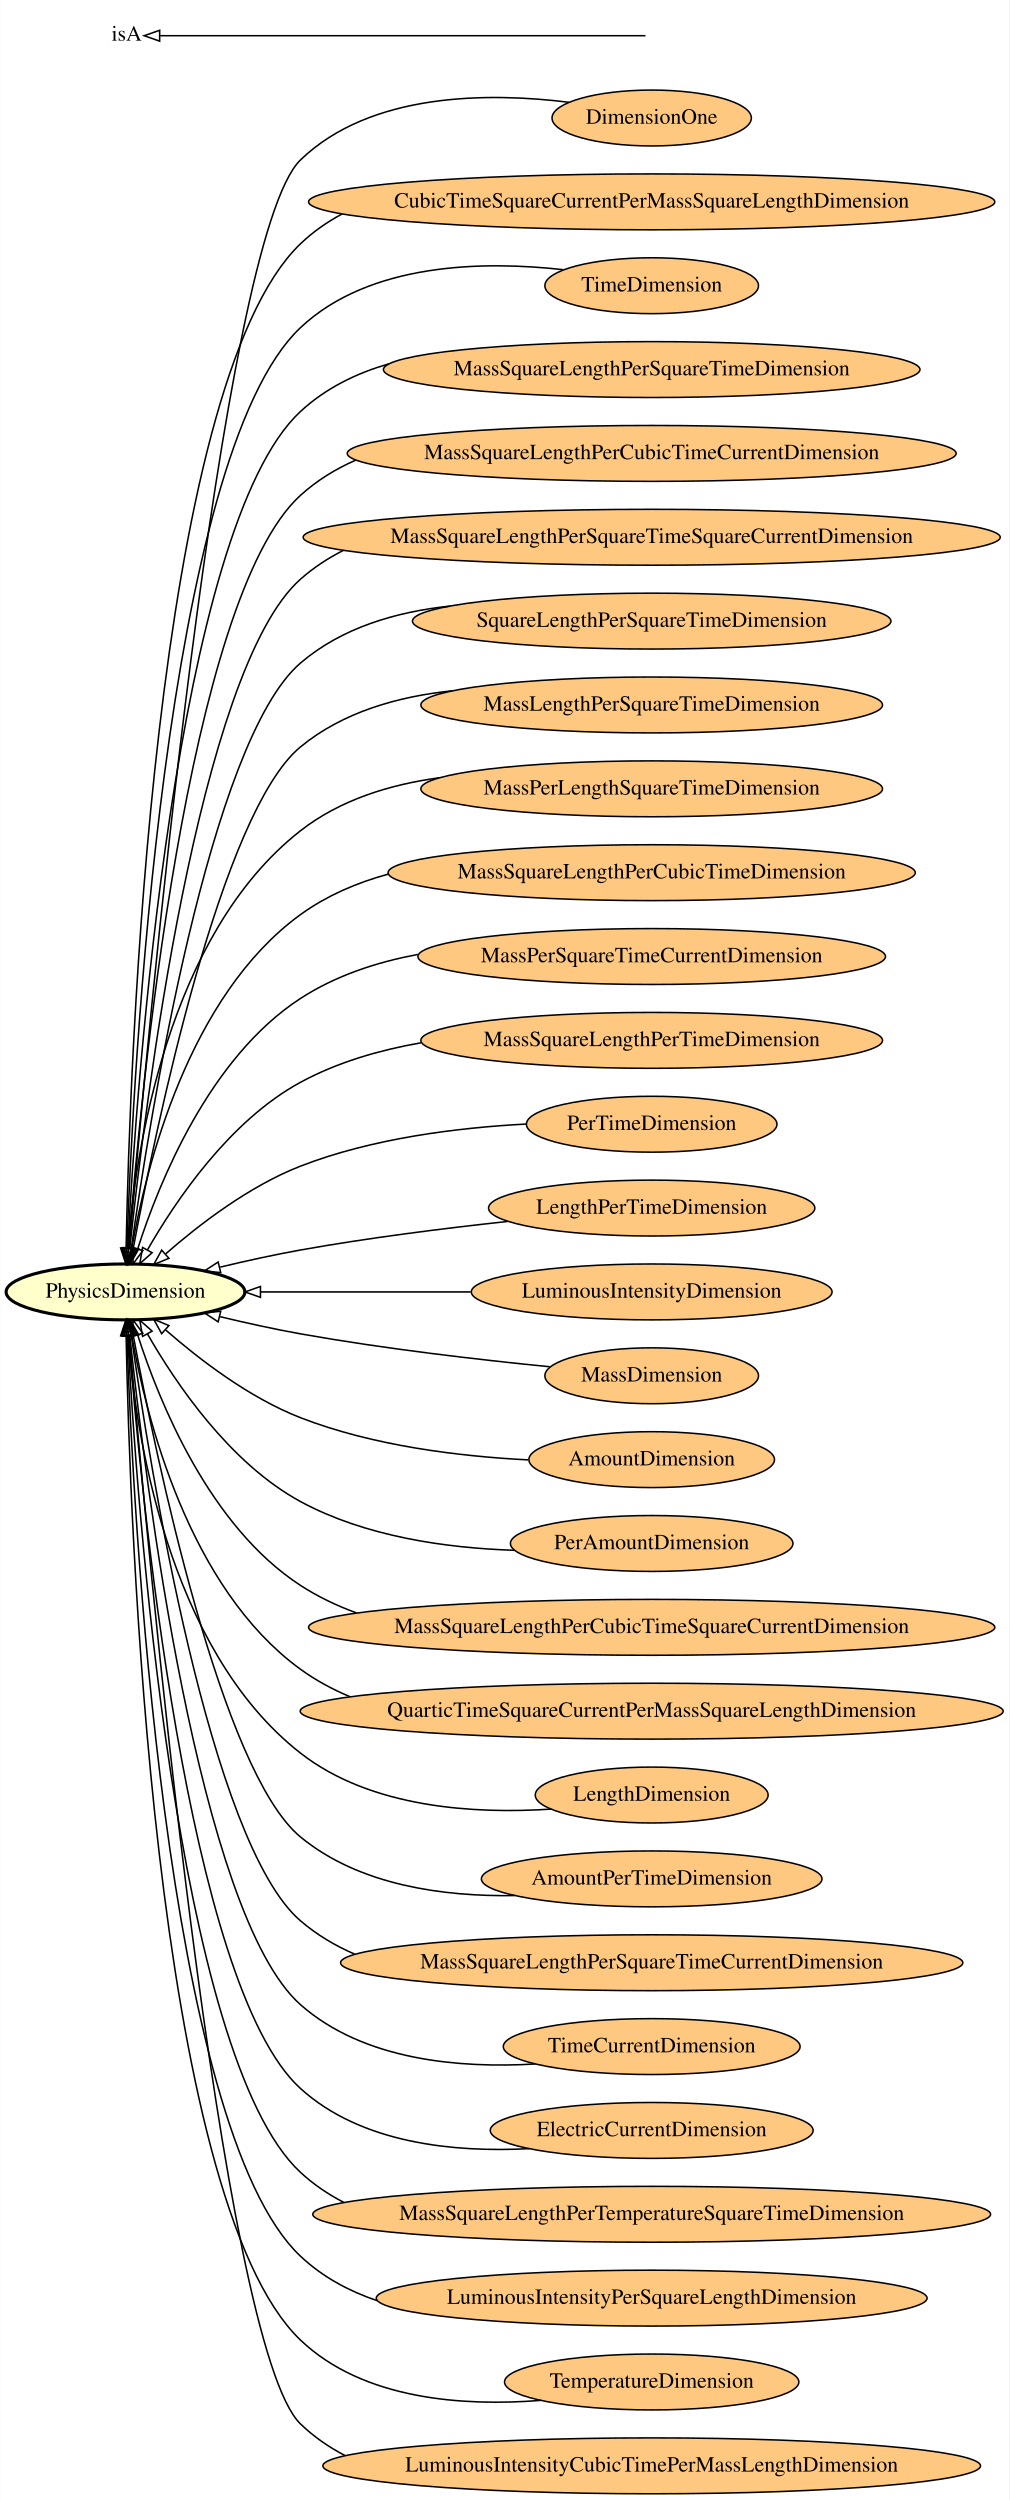
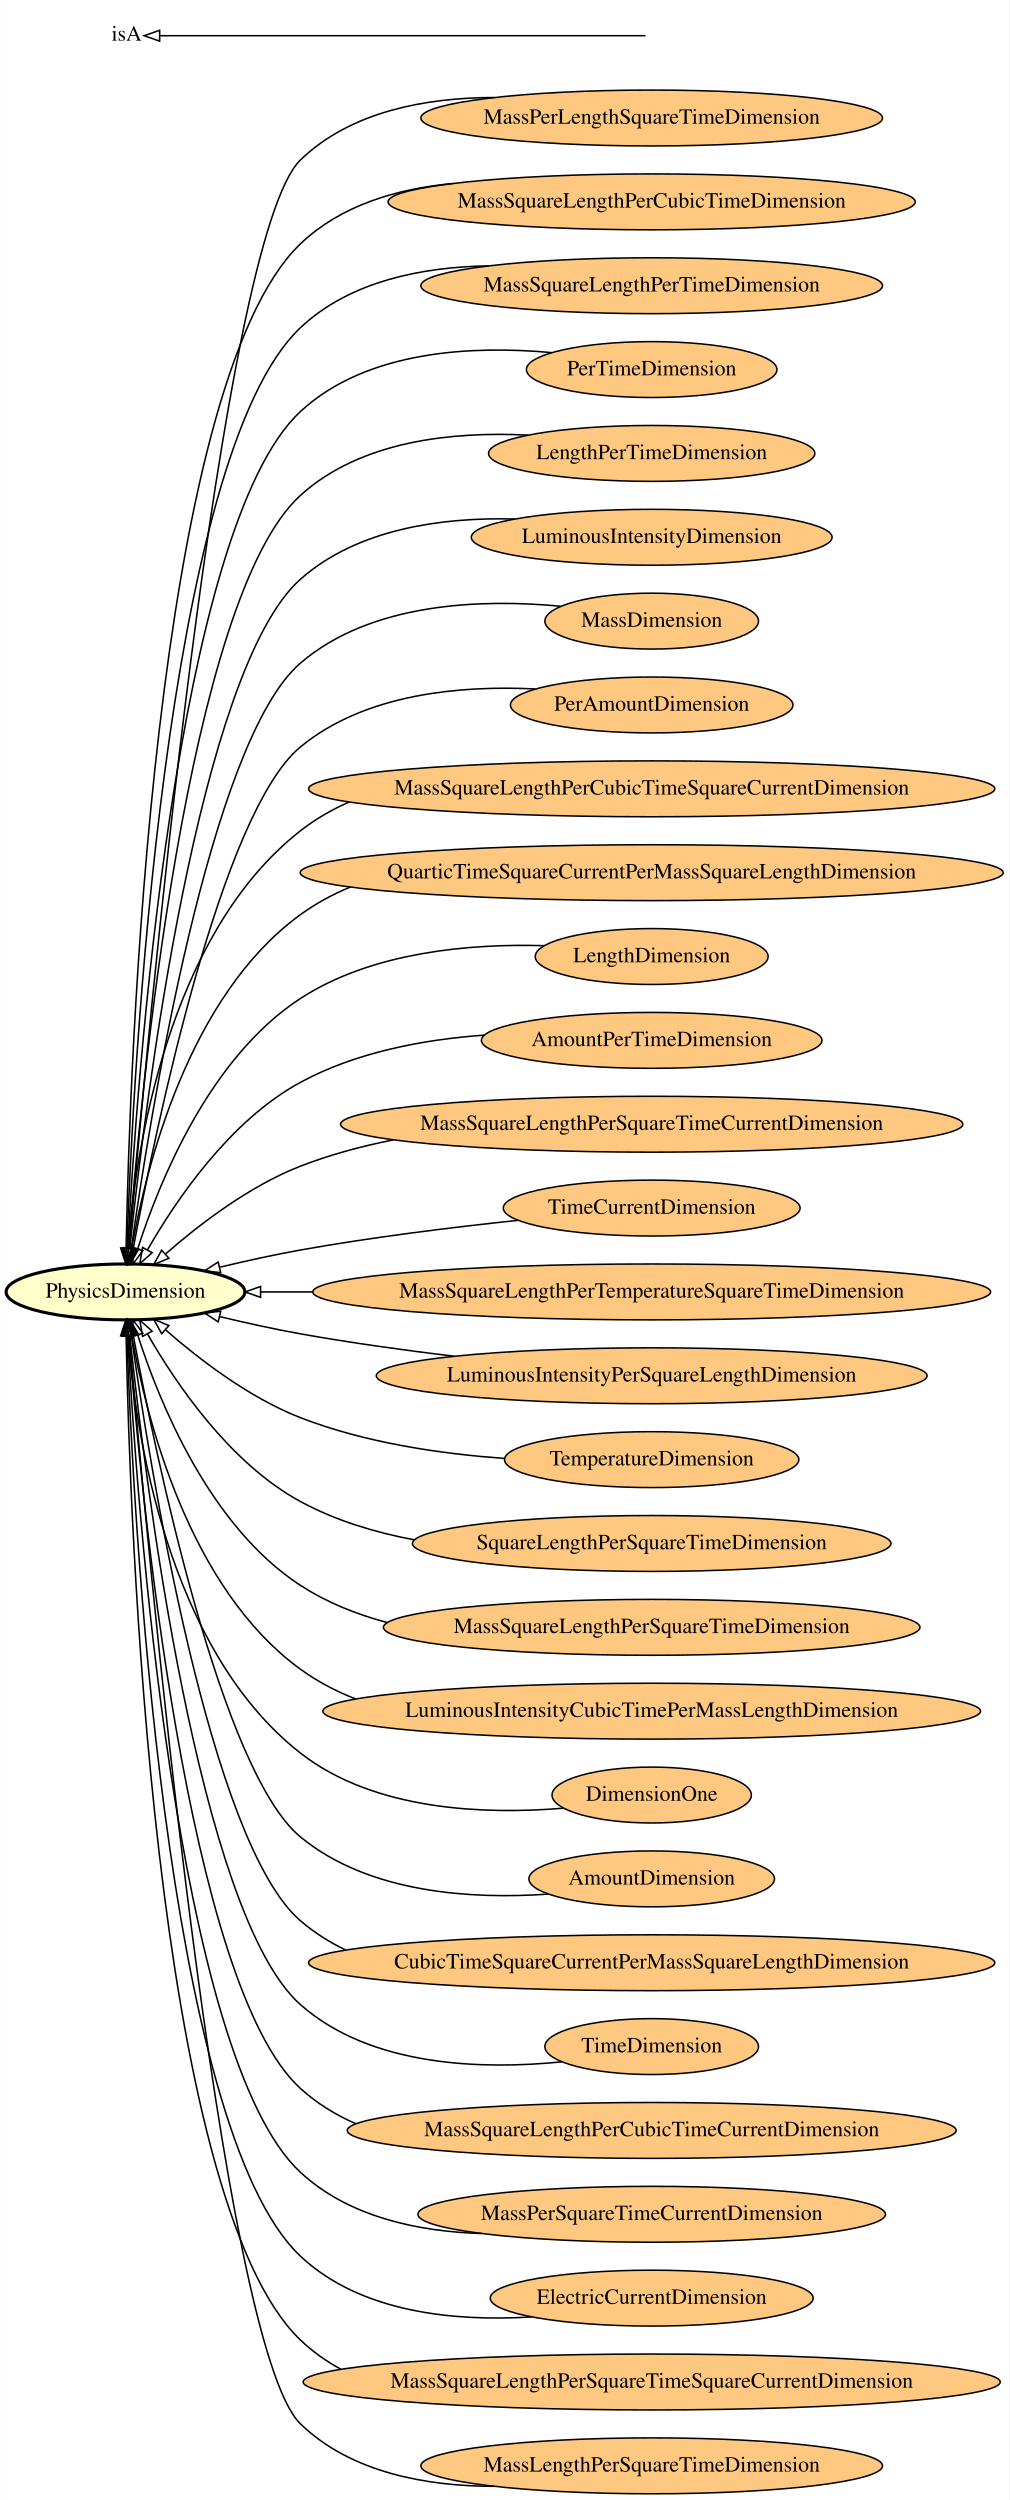
<svg xmlns="http://www.w3.org/2000/svg" xmlns:xlink="http://www.w3.org/1999/xlink" width="650pt" height="1610pt" viewBox="0.00 0.00 649.75 1610.00">
  <g id="graph0" class="graph" transform="scale(1 1) rotate(0) translate(4 1606)">
    <polygon fill="#ffffff" stroke="transparent" points="-4,4 -4,-1606 645.746,-1606 645.746,4 -4,4" />
    <g id="node1" class="node">
      <g id="a_node1">
-         <a xlink:href="http://emmo.info/emmo/middle/isq#EMMO_3227b821_26a5_4c7c_9c01_5c24483e0bd0" xlink:title="DimensionOne">
-           <ellipse fill="#ffc880" stroke="#000000" cx="415.566" cy="-1530" rx="64.189" ry="18" />
-           <text text-anchor="middle" x="415.566" y="-1526.3" font-family="Times,serif" font-size="14.00" fill="#000000">DimensionOne</text>
-         </a>
-       </g>
-     </g>
-     <g id="node30" class="node">
-       <g id="a_node30">
+         <a xlink:href="http://emmo.info/emmo/middle/isq#EMMO_53bd0c90_41c3_46e2_8779_cd2a80f7e18b" xlink:title="MassPerLengthSquareTimeDimension">
+           <ellipse fill="#ffc880" stroke="#000000" cx="415.566" cy="-1530" rx="148.674" ry="18" />
+           <text text-anchor="middle" x="415.566" y="-1526.3" font-family="Times,serif" font-size="14.00" fill="#000000">MassPerLengthSquareTimeDimension</text>
+         </a>
+       </g>
+     </g>
+     <g id="node21" class="node">
+       <g id="a_node21">
        <a xlink:href="http://emmo.info/emmo/middle/metrology#EMMO_9895a1b4_f0a5_4167_ac5e_97db40b8bfcc" xlink:title="PhysicsDimension">
          <ellipse fill="#ffffcc" stroke="#000000" stroke-width="2" cx="76.693" cy="-774" rx="76.887" ry="18" />
          <text text-anchor="middle" x="76.693" y="-770.3" font-family="Times,serif" font-size="14.00" fill="#000000">PhysicsDimension</text>
        </a>
      </g>
    </g>
-     <g id="edge12" class="edge">
-       <path fill="none" stroke="#000000" d="M362.235,-1540.125C310.908,-1546.522 234.61,-1546.687 189.386,-1503 137.701,-1453.071 90.016,-930.271 79.05,-802.2" />
+     <g id="edge26" class="edge">
+       <path fill="none" stroke="#000000" d="M314.213,-1543.206C270.422,-1543.141 221.882,-1534.391 189.386,-1503 137.701,-1453.071 90.016,-930.271 79.05,-802.2" />
      <polygon fill="none" stroke="#000000" points="82.52,-801.697 78.186,-792.029 75.545,-802.289 82.52,-801.697" />
    </g>
    <g id="node2" class="node">
      <g id="a_node2">
-         <a xlink:href="http://emmo.info/emmo/middle/isq#EMMO_321af35f_f0cc_4a5c_b4fe_8c2c0303fb0c" xlink:title="CubicTimeSquareCurrentPerMassSquareLengthDimension">
-           <ellipse fill="#ffc880" stroke="#000000" cx="415.566" cy="-1476" rx="220.961" ry="18" />
-           <text text-anchor="middle" x="415.566" y="-1472.3" font-family="Times,serif" font-size="14.00" fill="#000000">CubicTimeSquareCurrentPerMassSquareLengthDimension</text>
-         </a>
-       </g>
-     </g>
-     <g id="edge21" class="edge">
-       <path fill="none" stroke="#000000" d="M216.231,-1468.229C206.52,-1463.053 197.468,-1456.713 189.386,-1449 94.157,-1358.11 79.352,-918.785 77.092,-802.363" />
+         <a xlink:href="http://emmo.info/emmo/middle/isq#EMMO_c8d084ad_f88e_4596_8e4d_982c6655ce6f" xlink:title="MassSquareLengthPerCubicTimeDimension">
+           <ellipse fill="#ffc880" stroke="#000000" cx="415.566" cy="-1476" rx="169.77" ry="18" />
+           <text text-anchor="middle" x="415.566" y="-1472.3" font-family="Times,serif" font-size="14.00" fill="#000000">MassSquareLengthPerCubicTimeDimension</text>
+         </a>
+       </g>
+     </g>
+     <g id="edge10" class="edge">
+       <path fill="none" stroke="#000000" d="M287.251,-1487.775C251.524,-1484.441 215.419,-1473.847 189.386,-1449 94.157,-1358.11 79.352,-918.785 77.092,-802.363" />
      <polygon fill="none" stroke="#000000" points="80.588,-802.063 76.911,-792.127 73.589,-802.188 80.588,-802.063" />
    </g>
    <g id="node3" class="node">
      <g id="a_node3">
-         <a xlink:href="http://emmo.info/emmo/middle/isq#EMMO_02e894c3_b793_4197_b120_3442e08f58d1" xlink:title="TimeDimension">
-           <ellipse fill="#ffc880" stroke="#000000" cx="415.566" cy="-1422" rx="68.788" ry="18" />
-           <text text-anchor="middle" x="415.566" y="-1418.3" font-family="Times,serif" font-size="14.00" fill="#000000">TimeDimension</text>
-         </a>
-       </g>
-     </g>
-     <g id="edge17" class="edge">
-       <path fill="none" stroke="#000000" d="M358.573,-1432.324C307.525,-1438.045 234.025,-1437.008 189.386,-1395 101.544,-1312.334 81.442,-912.532 77.536,-802.234" />
+         <a xlink:href="http://emmo.info/emmo/middle/isq#EMMO_501f9b3a_c469_48f7_9281_2e6a8d805d7a" xlink:title="MassSquareLengthPerTimeDimension">
+           <ellipse fill="#ffc880" stroke="#000000" cx="415.566" cy="-1422" rx="148.674" ry="18" />
+           <text text-anchor="middle" x="415.566" y="-1418.3" font-family="Times,serif" font-size="14.00" fill="#000000">MassSquareLengthPerTimeDimension</text>
+         </a>
+       </g>
+     </g>
+     <g id="edge18" class="edge">
+       <path fill="none" stroke="#000000" d="M310.557,-1434.775C267.911,-1434.114 221.281,-1425.015 189.386,-1395 101.544,-1312.334 81.442,-912.532 77.536,-802.234" />
      <polygon fill="none" stroke="#000000" points="81.032,-802.077 77.197,-792.2 74.037,-802.312 81.032,-802.077" />
    </g>
    <g id="node4" class="node">
      <g id="a_node4">
-         <a xlink:href="http://emmo.info/emmo/middle/isq#EMMO_f6070071_d054_4b17_9d2d_f446f7147d0f" xlink:title="MassSquareLengthPerSquareTimeDimension">
-           <ellipse fill="#ffc880" stroke="#000000" cx="415.566" cy="-1368" rx="172.769" ry="18" />
-           <text text-anchor="middle" x="415.566" y="-1364.3" font-family="Times,serif" font-size="14.00" fill="#000000">MassSquareLengthPerSquareTimeDimension</text>
-         </a>
-       </g>
-     </g>
-     <g id="edge19" class="edge">
-       <path fill="none" stroke="#000000" d="M246.312,-1371.69C225.249,-1365.62 205.495,-1355.908 189.386,-1341 108.907,-1266.52 83.711,-906.072 78.058,-802.117" />
+         <a xlink:href="http://emmo.info/emmo/middle/isq#EMMO_515b5579_d526_4842_9e6f_ecc34db6f368" xlink:title="PerTimeDimension">
+           <ellipse fill="#ffc880" stroke="#000000" cx="415.566" cy="-1368" rx="80.686" ry="18" />
+           <text text-anchor="middle" x="415.566" y="-1364.3" font-family="Times,serif" font-size="14.00" fill="#000000">PerTimeDimension</text>
+         </a>
+       </g>
+     </g>
+     <g id="edge17" class="edge">
+       <path fill="none" stroke="#000000" d="M351.19,-1378.912C300.761,-1383.547 232.197,-1380.62 189.386,-1341 108.907,-1266.52 83.711,-906.072 78.058,-802.117" />
      <polygon fill="none" stroke="#000000" points="81.549,-801.87 77.529,-792.068 74.559,-802.238 81.549,-801.87" />
    </g>
    <g id="node5" class="node">
      <g id="a_node5">
-         <a xlink:href="http://emmo.info/emmo/middle/isq#EMMO_2e7e5796_4a80_4d73_bb84_f31138446c0c" xlink:title="MassSquareLengthPerCubicTimeCurrentDimension">
-           <ellipse fill="#ffc880" stroke="#000000" cx="415.566" cy="-1314" rx="196.065" ry="18" />
-           <text text-anchor="middle" x="415.566" y="-1310.3" font-family="Times,serif" font-size="14.00" fill="#000000">MassSquareLengthPerCubicTimeCurrentDimension</text>
-         </a>
-       </g>
-     </g>
-     <g id="edge15" class="edge">
-       <path fill="none" stroke="#000000" d="M224.91,-1309.643C211.983,-1303.973 199.931,-1296.565 189.386,-1287 116.31,-1220.718 86.255,-899.962 78.704,-802.286" />
+         <a xlink:href="http://emmo.info/emmo/middle/isq#EMMO_4f5c7c54_1c63_4d17_b12b_ea0792c2b187" xlink:title="LengthPerTimeDimension">
+           <ellipse fill="#ffc880" stroke="#000000" cx="415.566" cy="-1314" rx="105.082" ry="18" />
+           <text text-anchor="middle" x="415.566" y="-1310.3" font-family="Times,serif" font-size="14.00" fill="#000000">LengthPerTimeDimension</text>
+         </a>
+       </g>
+     </g>
+     <g id="edge19" class="edge">
+       <path fill="none" stroke="#000000" d="M335.808,-1325.777C287.648,-1328.221 228.271,-1322.27 189.386,-1287 116.31,-1220.718 86.255,-899.962 78.704,-802.286" />
      <polygon fill="none" stroke="#000000" points="82.19,-801.975 77.948,-792.266 75.21,-802.501 82.19,-801.975" />
    </g>
    <g id="node6" class="node">
      <g id="a_node6">
-         <a xlink:href="http://emmo.info/emmo/middle/isq#EMMO_585e0ff0_9429_4d3c_b578_58abb1ba21d1" xlink:title="MassSquareLengthPerSquareTimeSquareCurrentDimension">
-           <ellipse fill="#ffc880" stroke="#000000" cx="415.566" cy="-1260" rx="224.46" ry="18" />
-           <text text-anchor="middle" x="415.566" y="-1256.3" font-family="Times,serif" font-size="14.00" fill="#000000">MassSquareLengthPerSquareTimeSquareCurrentDimension</text>
-         </a>
-       </g>
-     </g>
-     <g id="edge11" class="edge">
-       <path fill="none" stroke="#000000" d="M216.907,-1251.493C207.027,-1246.502 197.753,-1240.404 189.386,-1233 123.621,-1174.803 89.047,-893.034 79.482,-802.25" />
+         <a xlink:href="http://emmo.info/emmo/middle/isq#EMMO_14ff4393_0f28_4fb4_abc7_c2cc00bc761d" xlink:title="LuminousIntensityDimension">
+           <ellipse fill="#ffc880" stroke="#000000" cx="415.566" cy="-1260" rx="116.18" ry="18" />
+           <text text-anchor="middle" x="415.566" y="-1256.3" font-family="Times,serif" font-size="14.00" fill="#000000">LuminousIntensityDimension</text>
+         </a>
+       </g>
+     </g>
+     <g id="edge23" class="edge">
+       <path fill="none" stroke="#000000" d="M327.304,-1271.767C280.98,-1272.936 226.332,-1265.694 189.386,-1233 123.621,-1174.803 89.047,-893.034 79.482,-802.25" />
      <polygon fill="none" stroke="#000000" points="82.948,-801.74 78.439,-792.153 75.985,-802.46 82.948,-801.74" />
    </g>
    <g id="node7" class="node">
      <g id="a_node7">
-         <a xlink:href="http://emmo.info/emmo/middle/isq#EMMO_847f1d9f_205e_46c1_8cb6_a9e479421f88" xlink:title="SquareLengthPerSquareTimeDimension">
-           <ellipse fill="#ffc880" stroke="#000000" cx="415.566" cy="-1206" rx="154.073" ry="18" />
-           <text text-anchor="middle" x="415.566" y="-1202.3" font-family="Times,serif" font-size="14.00" fill="#000000">SquareLengthPerSquareTimeDimension</text>
-         </a>
-       </g>
-     </g>
-     <g id="edge9" class="edge">
-       <path fill="none" stroke="#000000" d="M285.903,-1215.718C251.176,-1212.049 215.948,-1201.789 189.386,-1179 130.883,-1128.805 92.197,-885.688 80.458,-802.209" />
+         <a xlink:href="http://emmo.info/emmo/middle/isq#EMMO_77e9dc31_5b19_463e_b000_44c6e79f98aa" xlink:title="MassDimension">
+           <ellipse fill="#ffc880" stroke="#000000" cx="415.566" cy="-1206" rx="68.788" ry="18" />
+           <text text-anchor="middle" x="415.566" y="-1202.3" font-family="Times,serif" font-size="14.00" fill="#000000">MassDimension</text>
+         </a>
+       </g>
+     </g>
+     <g id="edge13" class="edge">
+       <path fill="none" stroke="#000000" d="M356.993,-1215.585C306.659,-1220.335 235.157,-1218.27 189.386,-1179 130.883,-1128.805 92.197,-885.688 80.458,-802.209" />
      <polygon fill="none" stroke="#000000" points="83.908,-801.607 79.07,-792.182 76.974,-802.567 83.908,-801.607" />
    </g>
    <g id="node8" class="node">
      <g id="a_node8">
-         <a xlink:href="http://emmo.info/emmo/middle/isq#EMMO_53e825d9_1a09_483c_baa7_37501ebfbe1c" xlink:title="MassLengthPerSquareTimeDimension">
-           <ellipse fill="#ffc880" stroke="#000000" cx="415.566" cy="-1152" rx="148.674" ry="18" />
-           <text text-anchor="middle" x="415.566" y="-1148.3" font-family="Times,serif" font-size="14.00" fill="#000000">MassLengthPerSquareTimeDimension</text>
-         </a>
-       </g>
-     </g>
-     <g id="edge23" class="edge">
-       <path fill="none" stroke="#000000" d="M287.06,-1161.104C252.155,-1157.474 216.543,-1147.389 189.386,-1125 138.201,-1082.8 96.015,-878.778 81.818,-802.688" />
+         <a xlink:href="http://emmo.info/emmo/middle/isq#EMMO_af24ae20_8ef2_435a_86a1_2ea44488b318" xlink:title="PerAmountDimension">
+           <ellipse fill="#ffc880" stroke="#000000" cx="415.566" cy="-1152" rx="90.984" ry="18" />
+           <text text-anchor="middle" x="415.566" y="-1148.3" font-family="Times,serif" font-size="14.00" fill="#000000">PerAmountDimension</text>
+         </a>
+       </g>
+     </g>
+     <g id="edge1" class="edge">
+       <path fill="none" stroke="#000000" d="M340.685,-1162.303C292.35,-1164.715 230.96,-1159.276 189.386,-1125 138.201,-1082.8 96.015,-878.778 81.818,-802.688" />
      <polygon fill="none" stroke="#000000" points="85.182,-801.625 79.929,-792.424 78.297,-802.893 85.182,-801.625" />
    </g>
    <g id="node9" class="node">
      <g id="a_node9">
-         <a xlink:href="http://emmo.info/emmo/middle/isq#EMMO_53bd0c90_41c3_46e2_8779_cd2a80f7e18b" xlink:title="MassPerLengthSquareTimeDimension">
-           <ellipse fill="#ffc880" stroke="#000000" cx="415.566" cy="-1098" rx="148.674" ry="18" />
-           <text text-anchor="middle" x="415.566" y="-1094.3" font-family="Times,serif" font-size="14.00" fill="#000000">MassPerLengthSquareTimeDimension</text>
-         </a>
-       </g>
-     </g>
-     <g id="edge2" class="edge">
-       <path fill="none" stroke="#000000" d="M278.662,-1105.095C246.731,-1100.736 214.701,-1090.788 189.386,-1071 103.283,-1003.694 82.956,-862.624 78.166,-802.32" />
+         <a xlink:href="http://emmo.info/emmo/middle/isq#EMMO_7610efb8_c7c6_4684_abc1_774783c62472" xlink:title="MassSquareLengthPerCubicTimeSquareCurrentDimension">
+           <ellipse fill="#ffc880" stroke="#000000" cx="415.566" cy="-1098" rx="220.961" ry="18" />
+           <text text-anchor="middle" x="415.566" y="-1094.3" font-family="Times,serif" font-size="14.00" fill="#000000">MassSquareLengthPerCubicTimeSquareCurrentDimension</text>
+         </a>
+       </g>
+     </g>
+     <g id="edge16" class="edge">
+       <path fill="none" stroke="#000000" d="M220.644,-1089.469C209.51,-1084.569 198.967,-1078.489 189.386,-1071 103.283,-1003.694 82.956,-862.624 78.166,-802.32" />
      <polygon fill="none" stroke="#000000" points="81.635,-801.764 77.44,-792.036 74.653,-802.257 81.635,-801.764" />
    </g>
    <g id="node10" class="node">
      <g id="a_node10">
-         <a xlink:href="http://emmo.info/emmo/middle/isq#EMMO_c8d084ad_f88e_4596_8e4d_982c6655ce6f" xlink:title="MassSquareLengthPerCubicTimeDimension">
-           <ellipse fill="#ffc880" stroke="#000000" cx="415.566" cy="-1044" rx="169.77" ry="18" />
-           <text text-anchor="middle" x="415.566" y="-1040.3" font-family="Times,serif" font-size="14.00" fill="#000000">MassSquareLengthPerCubicTimeDimension</text>
-         </a>
-       </g>
-     </g>
-     <g id="edge14" class="edge">
-       <path fill="none" stroke="#000000" d="M245.878,-1043.055C225.615,-1037.52 206.191,-1029.193 189.386,-1017 117.174,-964.604 89.904,-854.263 80.772,-802.256" />
+         <a xlink:href="http://emmo.info/emmo/middle/isq#EMMO_b14d9be5_f81e_469b_abca_379c2e83feab" xlink:title="QuarticTimeSquareCurrentPerMassSquareLengthDimension">
+           <ellipse fill="#ffc880" stroke="#000000" cx="415.566" cy="-1044" rx="226.36" ry="18" />
+           <text text-anchor="middle" x="415.566" y="-1040.3" font-family="Times,serif" font-size="14.00" fill="#000000">QuarticTimeSquareCurrentPerMassSquareLengthDimension</text>
+         </a>
+       </g>
+     </g>
+     <g id="edge9" class="edge">
+       <path fill="none" stroke="#000000" d="M221.252,-1034.662C209.97,-1029.957 199.229,-1024.141 189.386,-1017 117.174,-964.604 89.904,-854.263 80.772,-802.256" />
      <polygon fill="none" stroke="#000000" points="84.175,-801.38 79.089,-792.086 77.269,-802.523 84.175,-801.38" />
    </g>
    <g id="node11" class="node">
      <g id="a_node11">
-         <a xlink:href="http://emmo.info/emmo/middle/isq#EMMO_ec903946_ddc9_464a_903c_7373e0d1eeb5" xlink:title="MassPerSquareTimeCurrentDimension">
-           <ellipse fill="#ffc880" stroke="#000000" cx="415.566" cy="-990" rx="150.573" ry="18" />
-           <text text-anchor="middle" x="415.566" y="-986.3" font-family="Times,serif" font-size="14.00" fill="#000000">MassPerSquareTimeCurrentDimension</text>
-         </a>
-       </g>
-     </g>
-     <g id="edge26" class="edge">
-       <path fill="none" stroke="#000000" d="M264.977,-991.345C238.274,-986.352 211.856,-977.592 189.386,-963 130.633,-924.844 98.227,-844.372 84.57,-801.787" />
+         <a xlink:href="http://emmo.info/emmo/middle/isq#EMMO_b3600e73_3e05_479d_9714_c041c3acf5cc" xlink:title="LengthDimension">
+           <ellipse fill="#ffc880" stroke="#000000" cx="415.566" cy="-990" rx="74.987" ry="18" />
+           <text text-anchor="middle" x="415.566" y="-986.3" font-family="Times,serif" font-size="14.00" fill="#000000">LengthDimension</text>
+         </a>
+       </g>
+     </g>
+     <g id="edge15" class="edge">
+       <path fill="none" stroke="#000000" d="M346.421,-996.982C298.658,-998.365 235.653,-993.047 189.386,-963 130.633,-924.844 98.227,-844.372 84.57,-801.787" />
      <polygon fill="none" stroke="#000000" points="87.864,-800.593 81.57,-792.071 81.176,-802.658 87.864,-800.593" />
    </g>
    <g id="node12" class="node">
      <g id="a_node12">
-         <a xlink:href="http://emmo.info/emmo/middle/isq#EMMO_501f9b3a_c469_48f7_9281_2e6a8d805d7a" xlink:title="MassSquareLengthPerTimeDimension">
-           <ellipse fill="#ffc880" stroke="#000000" cx="415.566" cy="-936" rx="148.674" ry="18" />
-           <text text-anchor="middle" x="415.566" y="-932.3" font-family="Times,serif" font-size="14.00" fill="#000000">MassSquareLengthPerTimeDimension</text>
-         </a>
-       </g>
-     </g>
-     <g id="edge8" class="edge">
-       <path fill="none" stroke="#000000" d="M267.028,-934.448C240.063,-929.737 213.024,-921.822 189.386,-909 143.711,-884.224 108.957,-832.721 90.792,-800.98" />
+         <a xlink:href="http://emmo.info/emmo/middle/isq#EMMO_ce7d4720_aa20_4a8c_93e8_df41a35b6723" xlink:title="AmountPerTimeDimension">
+           <ellipse fill="#ffc880" stroke="#000000" cx="415.566" cy="-936" rx="109.681" ry="18" />
+           <text text-anchor="middle" x="415.566" y="-932.3" font-family="Times,serif" font-size="14.00" fill="#000000">AmountPerTimeDimension</text>
+         </a>
+       </g>
+     </g>
+     <g id="edge29" class="edge">
+       <path fill="none" stroke="#000000" d="M307.56,-939.365C268.375,-936.506 225.017,-928.327 189.386,-909 143.711,-884.224 108.957,-832.721 90.792,-800.98" />
      <polygon fill="none" stroke="#000000" points="93.827,-799.236 85.903,-792.203 87.712,-802.642 93.827,-799.236" />
    </g>
    <g id="node13" class="node">
      <g id="a_node13">
-         <a xlink:href="http://emmo.info/emmo/middle/isq#EMMO_515b5579_d526_4842_9e6f_ecc34db6f368" xlink:title="PerTimeDimension">
-           <ellipse fill="#ffc880" stroke="#000000" cx="415.566" cy="-882" rx="80.686" ry="18" />
-           <text text-anchor="middle" x="415.566" y="-878.3" font-family="Times,serif" font-size="14.00" fill="#000000">PerTimeDimension</text>
+         <a xlink:href="http://emmo.info/emmo/middle/isq#EMMO_4c49ab58_a6f6_409e_b849_f873ae1dcbee" xlink:title="MassSquareLengthPerSquareTimeCurrentDimension">
+           <ellipse fill="#ffc880" stroke="#000000" cx="415.566" cy="-882" rx="200.365" ry="18" />
+           <text text-anchor="middle" x="415.566" y="-878.3" font-family="Times,serif" font-size="14.00" fill="#000000">MassSquareLengthPerSquareTimeCurrentDimension</text>
        </a>
      </g>
    </g>
    <g id="edge20" class="edge">
-       <path fill="none" stroke="#000000" d="M334.957,-882.119C290.681,-879.807 235.548,-872.958 189.386,-855 156.334,-842.142 124.034,-817.291 102.548,-798.49" />
+       <path fill="none" stroke="#000000" d="M249.2,-871.914C228.665,-867.836 208.275,-862.348 189.386,-855 156.334,-842.142 124.034,-817.291 102.548,-798.49" />
      <polygon fill="none" stroke="#000000" points="104.651,-795.675 94.864,-791.618 99.985,-800.893 104.651,-795.675" />
    </g>
    <g id="node14" class="node">
      <g id="a_node14">
-         <a xlink:href="http://emmo.info/emmo/middle/isq#EMMO_4f5c7c54_1c63_4d17_b12b_ea0792c2b187" xlink:title="LengthPerTimeDimension">
-           <ellipse fill="#ffc880" stroke="#000000" cx="415.566" cy="-828" rx="105.082" ry="18" />
-           <text text-anchor="middle" x="415.566" y="-824.3" font-family="Times,serif" font-size="14.00" fill="#000000">LengthPerTimeDimension</text>
-         </a>
-       </g>
-     </g>
-     <g id="edge16" class="edge">
-       <path fill="none" stroke="#000000" d="M322.768,-819.384C281.728,-814.941 232.986,-808.798 189.386,-801 172.494,-797.979 154.348,-793.973 137.658,-789.975" />
+         <a xlink:href="http://emmo.info/emmo/middle/isq#EMMO_ab79e92b_5377_454d_be06_d61b50db295a" xlink:title="TimeCurrentDimension">
+           <ellipse fill="#ffc880" stroke="#000000" cx="415.566" cy="-828" rx="95.583" ry="18" />
+           <text text-anchor="middle" x="415.566" y="-824.3" font-family="Times,serif" font-size="14.00" fill="#000000">TimeCurrentDimension</text>
+         </a>
+       </g>
+     </g>
+     <g id="edge24" class="edge">
+       <path fill="none" stroke="#000000" d="M329.565,-820.112C287.184,-815.621 235.419,-809.233 189.386,-801 172.494,-797.979 154.348,-793.973 137.658,-789.975" />
      <polygon fill="none" stroke="#000000" points="138.024,-786.462 127.479,-787.495 136.367,-793.263 138.024,-786.462" />
    </g>
    <g id="node15" class="node">
      <g id="a_node15">
-         <a xlink:href="http://emmo.info/emmo/middle/isq#EMMO_14ff4393_0f28_4fb4_abc7_c2cc00bc761d" xlink:title="LuminousIntensityDimension">
-           <ellipse fill="#ffc880" stroke="#000000" cx="415.566" cy="-774" rx="116.18" ry="18" />
-           <text text-anchor="middle" x="415.566" y="-770.3" font-family="Times,serif" font-size="14.00" fill="#000000">LuminousIntensityDimension</text>
-         </a>
-       </g>
-     </g>
-     <g id="edge1" class="edge">
-       <path fill="none" stroke="#000000" d="M298.945,-774C254.551,-774 204.782,-774 163.612,-774" />
-       <polygon fill="none" stroke="#000000" points="163.612,-770.5 153.612,-774 163.612,-777.5 163.612,-770.5" />
+         <a xlink:href="http://emmo.info/emmo/middle/isq#EMMO_3ecff38b_b3cf_4a78_b49f_8580abf8715b" xlink:title="MassSquareLengthPerTemperatureSquareTimeDimension">
+           <ellipse fill="#ffc880" stroke="#000000" cx="415.566" cy="-774" rx="218.261" ry="18" />
+           <text text-anchor="middle" x="415.566" y="-770.3" font-family="Times,serif" font-size="14.00" fill="#000000">MassSquareLengthPerTemperatureSquareTimeDimension</text>
+         </a>
+       </g>
+     </g>
+     <g id="edge3" class="edge">
+       <path fill="none" stroke="#000000" d="M197.121,-774C185.572,-774 174.355,-774 163.712,-774" />
+       <polygon fill="none" stroke="#000000" points="163.691,-770.5 153.691,-774 163.691,-777.5 163.691,-770.5" />
    </g>
    <g id="node16" class="node">
      <g id="a_node16">
-         <a xlink:href="http://emmo.info/emmo/middle/isq#EMMO_77e9dc31_5b19_463e_b000_44c6e79f98aa" xlink:title="MassDimension">
-           <ellipse fill="#ffc880" stroke="#000000" cx="415.566" cy="-720" rx="68.788" ry="18" />
-           <text text-anchor="middle" x="415.566" y="-716.3" font-family="Times,serif" font-size="14.00" fill="#000000">MassDimension</text>
-         </a>
-       </g>
-     </g>
-     <g id="edge22" class="edge">
-       <path fill="none" stroke="#000000" d="M349.943,-725.797C304.636,-730.296 243.108,-737.392 189.386,-747 172.494,-750.021 154.348,-754.027 137.658,-758.025" />
+         <a xlink:href="http://emmo.info/emmo/middle/isq#EMMO_668e6ead_1530_40cc_ad5e_24b880edff50" xlink:title="LuminousIntensityPerSquareLengthDimension">
+           <ellipse fill="#ffc880" stroke="#000000" cx="415.566" cy="-720" rx="177.369" ry="18" />
+           <text text-anchor="middle" x="415.566" y="-716.3" font-family="Times,serif" font-size="14.00" fill="#000000">LuminousIntensityPerSquareLengthDimension</text>
+         </a>
+       </g>
+     </g>
+     <g id="edge14" class="edge">
+       <path fill="none" stroke="#000000" d="M288.379,-732.551C255.986,-736.469 221.308,-741.291 189.386,-747 172.494,-750.021 154.348,-754.027 137.658,-758.025" />
      <polygon fill="none" stroke="#000000" points="136.367,-754.737 127.479,-760.505 138.024,-761.538 136.367,-754.737" />
    </g>
    <g id="node17" class="node">
      <g id="a_node17">
-         <a xlink:href="http://emmo.info/emmo/middle/isq#EMMO_e501069c_34d3_4dc7_ac87_c90c7342192b" xlink:title="AmountDimension">
-           <ellipse fill="#ffc880" stroke="#000000" cx="415.566" cy="-666" rx="79.087" ry="18" />
-           <text text-anchor="middle" x="415.566" y="-662.3" font-family="Times,serif" font-size="14.00" fill="#000000">AmountDimension</text>
-         </a>
-       </g>
-     </g>
-     <g id="edge10" class="edge">
-       <path fill="none" stroke="#000000" d="M336.016,-665.827C291.562,-668.084 235.916,-674.899 189.386,-693 156.334,-705.858 124.034,-730.709 102.548,-749.51" />
+         <a xlink:href="http://emmo.info/emmo/middle/isq#EMMO_a77a0a4b_6bd2_42b2_be27_4b63cebbb59e" xlink:title="TemperatureDimension">
+           <ellipse fill="#ffc880" stroke="#000000" cx="415.566" cy="-666" rx="94.783" ry="18" />
+           <text text-anchor="middle" x="415.566" y="-662.3" font-family="Times,serif" font-size="14.00" fill="#000000">TemperatureDimension</text>
+         </a>
+       </g>
+     </g>
+     <g id="edge6" class="edge">
+       <path fill="none" stroke="#000000" d="M320.564,-666.775C279.116,-669.766 230.665,-676.942 189.386,-693 156.334,-705.858 124.034,-730.709 102.548,-749.51" />
      <polygon fill="none" stroke="#000000" points="99.985,-747.107 94.864,-756.382 104.651,-752.325 99.985,-747.107" />
    </g>
    <g id="node18" class="node">
      <g id="a_node18">
-         <a xlink:href="http://emmo.info/emmo/middle/isq#EMMO_af24ae20_8ef2_435a_86a1_2ea44488b318" xlink:title="PerAmountDimension">
-           <ellipse fill="#ffc880" stroke="#000000" cx="415.566" cy="-612" rx="90.984" ry="18" />
-           <text text-anchor="middle" x="415.566" y="-608.3" font-family="Times,serif" font-size="14.00" fill="#000000">PerAmountDimension</text>
-         </a>
-       </g>
-     </g>
-     <g id="edge29" class="edge">
-       <path fill="none" stroke="#000000" d="M327.206,-607.606C283.405,-609.026 231.1,-616.373 189.386,-639 143.711,-663.776 108.957,-715.279 90.792,-747.02" />
+         <a xlink:href="http://emmo.info/emmo/middle/isq#EMMO_847f1d9f_205e_46c1_8cb6_a9e479421f88" xlink:title="SquareLengthPerSquareTimeDimension">
+           <ellipse fill="#ffc880" stroke="#000000" cx="415.566" cy="-612" rx="154.073" ry="18" />
+           <text text-anchor="middle" x="415.566" y="-608.3" font-family="Times,serif" font-size="14.00" fill="#000000">SquareLengthPerSquareTimeDimension</text>
+         </a>
+       </g>
+     </g>
+     <g id="edge11" class="edge">
+       <path fill="none" stroke="#000000" d="M262.567,-614.361C237.091,-619.151 211.721,-626.885 189.386,-639 143.711,-663.776 108.957,-715.279 90.792,-747.02" />
      <polygon fill="none" stroke="#000000" points="87.712,-745.358 85.903,-755.797 93.827,-748.764 87.712,-745.358" />
    </g>
    <g id="node19" class="node">
      <g id="a_node19">
-         <a xlink:href="http://emmo.info/emmo/middle/isq#EMMO_7610efb8_c7c6_4684_abc1_774783c62472" xlink:title="MassSquareLengthPerCubicTimeSquareCurrentDimension">
-           <ellipse fill="#ffc880" stroke="#000000" cx="415.566" cy="-558" rx="220.961" ry="18" />
-           <text text-anchor="middle" x="415.566" y="-554.3" font-family="Times,serif" font-size="14.00" fill="#000000">MassSquareLengthPerCubicTimeSquareCurrentDimension</text>
-         </a>
-       </g>
-     </g>
-     <g id="edge7" class="edge">
-       <path fill="none" stroke="#000000" d="M225.453,-567.279C212.753,-571.909 200.58,-577.731 189.386,-585 130.633,-623.156 98.227,-703.628 84.57,-746.213" />
+         <a xlink:href="http://emmo.info/emmo/middle/isq#EMMO_f6070071_d054_4b17_9d2d_f446f7147d0f" xlink:title="MassSquareLengthPerSquareTimeDimension">
+           <ellipse fill="#ffc880" stroke="#000000" cx="415.566" cy="-558" rx="172.769" ry="18" />
+           <text text-anchor="middle" x="415.566" y="-554.3" font-family="Times,serif" font-size="14.00" fill="#000000">MassSquareLengthPerSquareTimeDimension</text>
+         </a>
+       </g>
+     </g>
+     <g id="edge8" class="edge">
+       <path fill="none" stroke="#000000" d="M244.988,-561.158C225.265,-566.411 206.218,-574.069 189.386,-585 130.633,-623.156 98.227,-703.628 84.57,-746.213" />
      <polygon fill="none" stroke="#000000" points="81.176,-745.342 81.57,-755.929 87.864,-747.407 81.176,-745.342" />
    </g>
    <g id="node20" class="node">
      <g id="a_node20">
-         <a xlink:href="http://emmo.info/emmo/middle/isq#EMMO_b14d9be5_f81e_469b_abca_379c2e83feab" xlink:title="QuarticTimeSquareCurrentPerMassSquareLengthDimension">
-           <ellipse fill="#ffc880" stroke="#000000" cx="415.566" cy="-504" rx="226.36" ry="18" />
-           <text text-anchor="middle" x="415.566" y="-500.3" font-family="Times,serif" font-size="14.00" fill="#000000">QuarticTimeSquareCurrentPerMassSquareLengthDimension</text>
-         </a>
-       </g>
-     </g>
-     <g id="edge18" class="edge">
-       <path fill="none" stroke="#000000" d="M221.252,-513.338C209.97,-518.043 199.229,-523.859 189.386,-531 117.174,-583.396 89.904,-693.737 80.772,-745.744" />
+         <a xlink:href="http://emmo.info/emmo/middle/isq#EMMO_5c003f53_20a2_4bd7_8445_58187e582578" xlink:title="LuminousIntensityCubicTimePerMassLengthDimension">
+           <ellipse fill="#ffc880" stroke="#000000" cx="415.566" cy="-504" rx="211.762" ry="18" />
+           <text text-anchor="middle" x="415.566" y="-500.3" font-family="Times,serif" font-size="14.00" fill="#000000">LuminousIntensityCubicTimePerMassLengthDimension</text>
+         </a>
+       </g>
+     </g>
+     <g id="edge25" class="edge">
+       <path fill="none" stroke="#000000" d="M224.847,-511.883C212.251,-516.829 200.269,-523.104 189.386,-531 117.174,-583.396 89.904,-693.737 80.772,-745.744" />
      <polygon fill="none" stroke="#000000" points="77.269,-745.477 79.089,-755.914 84.175,-746.62 77.269,-745.477" />
-     </g>
-     <g id="node21" class="node">
-       <g id="a_node21">
-         <a xlink:href="http://emmo.info/emmo/middle/isq#EMMO_b3600e73_3e05_479d_9714_c041c3acf5cc" xlink:title="LengthDimension">
-           <ellipse fill="#ffc880" stroke="#000000" cx="415.566" cy="-450" rx="74.987" ry="18" />
-           <text text-anchor="middle" x="415.566" y="-446.3" font-family="Times,serif" font-size="14.00" fill="#000000">LengthDimension</text>
-         </a>
-       </g>
-     </g>
-     <g id="edge27" class="edge">
-       <path fill="none" stroke="#000000" d="M350.863,-440.942C301.585,-437.687 234.719,-441.564 189.386,-477 103.283,-544.306 82.956,-685.376 78.166,-745.68" />
-       <polygon fill="none" stroke="#000000" points="74.653,-745.743 77.44,-755.964 81.635,-746.236 74.653,-745.743" />
    </g>
    <g id="node22" class="node">
      <g id="a_node22">
-         <a xlink:href="http://emmo.info/emmo/middle/isq#EMMO_ce7d4720_aa20_4a8c_93e8_df41a35b6723" xlink:title="AmountPerTimeDimension">
-           <ellipse fill="#ffc880" stroke="#000000" cx="415.566" cy="-396" rx="109.681" ry="18" />
-           <text text-anchor="middle" x="415.566" y="-392.3" font-family="Times,serif" font-size="14.00" fill="#000000">AmountPerTimeDimension</text>
-         </a>
-       </g>
-     </g>
-     <g id="edge24" class="edge">
-       <path fill="none" stroke="#000000" d="M327.356,-385.252C281.471,-384.497 227.223,-391.806 189.386,-423 138.201,-465.2 96.015,-669.222 81.818,-745.312" />
-       <polygon fill="none" stroke="#000000" points="78.297,-745.107 79.929,-755.576 85.182,-746.375 78.297,-745.107" />
+         <a xlink:href="http://emmo.info/emmo/middle/isq#EMMO_3227b821_26a5_4c7c_9c01_5c24483e0bd0" xlink:title="DimensionOne">
+           <ellipse fill="#ffc880" stroke="#000000" cx="415.566" cy="-450" rx="64.189" ry="18" />
+           <text text-anchor="middle" x="415.566" y="-446.3" font-family="Times,serif" font-size="14.00" fill="#000000">DimensionOne</text>
+         </a>
+       </g>
+     </g>
+     <g id="edge7" class="edge">
+       <path fill="none" stroke="#000000" d="M358.337,-441.499C308.536,-437.371 237.056,-439.737 189.386,-477 103.283,-544.306 82.956,-685.376 78.166,-745.68" />
+       <polygon fill="none" stroke="#000000" points="74.653,-745.743 77.44,-755.964 81.635,-746.236 74.653,-745.743" />
    </g>
    <g id="node23" class="node">
      <g id="a_node23">
-         <a xlink:href="http://emmo.info/emmo/middle/isq#EMMO_4c49ab58_a6f6_409e_b849_f873ae1dcbee" xlink:title="MassSquareLengthPerSquareTimeCurrentDimension">
-           <ellipse fill="#ffc880" stroke="#000000" cx="415.566" cy="-342" rx="200.365" ry="18" />
-           <text text-anchor="middle" x="415.566" y="-338.3" font-family="Times,serif" font-size="14.00" fill="#000000">MassSquareLengthPerSquareTimeCurrentDimension</text>
-         </a>
-       </g>
-     </g>
-     <g id="edge28" class="edge">
-       <path fill="none" stroke="#000000" d="M224.399,-347.474C211.751,-352.934 199.891,-359.987 189.386,-369 130.883,-419.195 92.197,-662.312 80.458,-745.791" />
-       <polygon fill="none" stroke="#000000" points="76.974,-745.433 79.07,-755.818 83.908,-746.393 76.974,-745.433" />
+         <a xlink:href="http://emmo.info/emmo/middle/isq#EMMO_e501069c_34d3_4dc7_ac87_c90c7342192b" xlink:title="AmountDimension">
+           <ellipse fill="#ffc880" stroke="#000000" cx="415.566" cy="-396" rx="79.087" ry="18" />
+           <text text-anchor="middle" x="415.566" y="-392.3" font-family="Times,serif" font-size="14.00" fill="#000000">AmountDimension</text>
+         </a>
+       </g>
+     </g>
+     <g id="edge21" class="edge">
+       <path fill="none" stroke="#000000" d="M349.058,-386.199C299.627,-382.746 233.402,-386.712 189.386,-423 138.201,-465.2 96.015,-669.222 81.818,-745.312" />
+       <polygon fill="none" stroke="#000000" points="78.297,-745.107 79.929,-755.576 85.182,-746.375 78.297,-745.107" />
    </g>
    <g id="node24" class="node">
      <g id="a_node24">
-         <a xlink:href="http://emmo.info/emmo/middle/isq#EMMO_ab79e92b_5377_454d_be06_d61b50db295a" xlink:title="TimeCurrentDimension">
-           <ellipse fill="#ffc880" stroke="#000000" cx="415.566" cy="-288" rx="95.583" ry="18" />
-           <text text-anchor="middle" x="415.566" y="-284.3" font-family="Times,serif" font-size="14.00" fill="#000000">TimeCurrentDimension</text>
-         </a>
-       </g>
-     </g>
-     <g id="edge5" class="edge">
-       <path fill="none" stroke="#000000" d="M340.685,-276.804C291.883,-273.888 229.959,-279.096 189.386,-315 123.621,-373.197 89.047,-654.966 79.482,-745.75" />
-       <polygon fill="none" stroke="#000000" points="75.985,-745.54 78.439,-755.847 82.948,-746.26 75.985,-745.54" />
+         <a xlink:href="http://emmo.info/emmo/middle/isq#EMMO_321af35f_f0cc_4a5c_b4fe_8c2c0303fb0c" xlink:title="CubicTimeSquareCurrentPerMassSquareLengthDimension">
+           <ellipse fill="#ffc880" stroke="#000000" cx="415.566" cy="-342" rx="220.961" ry="18" />
+           <text text-anchor="middle" x="415.566" y="-338.3" font-family="Times,serif" font-size="14.00" fill="#000000">CubicTimeSquareCurrentPerMassSquareLengthDimension</text>
+         </a>
+       </g>
+     </g>
+     <g id="edge2" class="edge">
+       <path fill="none" stroke="#000000" d="M218.497,-350.167C208.057,-355.199 198.24,-361.404 189.386,-369 130.883,-419.195 92.197,-662.312 80.458,-745.791" />
+       <polygon fill="none" stroke="#000000" points="76.974,-745.433 79.07,-755.818 83.908,-746.393 76.974,-745.433" />
    </g>
    <g id="node25" class="node">
      <g id="a_node25">
-         <a xlink:href="http://emmo.info/emmo/middle/isq#EMMO_d5f3e0e5_fc7d_4e64_86ad_555e74aaff84" xlink:title="ElectricCurrentDimension">
-           <ellipse fill="#ffc880" stroke="#000000" cx="415.566" cy="-234" rx="103.981" ry="18" />
-           <text text-anchor="middle" x="415.566" y="-230.3" font-family="Times,serif" font-size="14.00" fill="#000000">ElectricCurrentDimension</text>
-         </a>
-       </g>
-     </g>
-     <g id="edge3" class="edge">
-       <path fill="none" stroke="#000000" d="M336.623,-222.266C288.319,-219.713 228.491,-225.531 189.386,-261 116.31,-327.282 86.255,-648.038 78.704,-745.714" />
-       <polygon fill="none" stroke="#000000" points="75.21,-745.499 77.948,-755.734 82.19,-746.025 75.21,-745.499" />
+         <a xlink:href="http://emmo.info/emmo/middle/isq#EMMO_02e894c3_b793_4197_b120_3442e08f58d1" xlink:title="TimeDimension">
+           <ellipse fill="#ffc880" stroke="#000000" cx="415.566" cy="-288" rx="68.788" ry="18" />
+           <text text-anchor="middle" x="415.566" y="-284.3" font-family="Times,serif" font-size="14.00" fill="#000000">TimeDimension</text>
+         </a>
+       </g>
+     </g>
+     <g id="edge4" class="edge">
+       <path fill="none" stroke="#000000" d="M357.687,-278.172C307.108,-273.079 234.846,-274.772 189.386,-315 123.621,-373.197 89.047,-654.966 79.482,-745.75" />
+       <polygon fill="none" stroke="#000000" points="75.985,-745.54 78.439,-755.847 82.948,-746.26 75.985,-745.54" />
    </g>
    <g id="node26" class="node">
      <g id="a_node26">
-         <a xlink:href="http://emmo.info/emmo/middle/isq#EMMO_3ecff38b_b3cf_4a78_b49f_8580abf8715b" xlink:title="MassSquareLengthPerTemperatureSquareTimeDimension">
-           <ellipse fill="#ffc880" stroke="#000000" cx="415.566" cy="-180" rx="218.261" ry="18" />
-           <text text-anchor="middle" x="415.566" y="-176.3" font-family="Times,serif" font-size="14.00" fill="#000000">MassSquareLengthPerTemperatureSquareTimeDimension</text>
-         </a>
-       </g>
-     </g>
-     <g id="edge25" class="edge">
-       <path fill="none" stroke="#000000" d="M217.29,-187.665C207.216,-192.839 197.803,-199.21 189.386,-207 108.907,-281.48 83.711,-641.928 78.058,-745.883" />
-       <polygon fill="none" stroke="#000000" points="74.559,-745.762 77.529,-755.932 81.549,-746.13 74.559,-745.762" />
+         <a xlink:href="http://emmo.info/emmo/middle/isq#EMMO_2e7e5796_4a80_4d73_bb84_f31138446c0c" xlink:title="MassSquareLengthPerCubicTimeCurrentDimension">
+           <ellipse fill="#ffc880" stroke="#000000" cx="415.566" cy="-234" rx="196.065" ry="18" />
+           <text text-anchor="middle" x="415.566" y="-230.3" font-family="Times,serif" font-size="14.00" fill="#000000">MassSquareLengthPerCubicTimeCurrentDimension</text>
+         </a>
+       </g>
+     </g>
+     <g id="edge28" class="edge">
+       <path fill="none" stroke="#000000" d="M224.91,-238.357C211.983,-244.027 199.931,-251.435 189.386,-261 116.31,-327.282 86.255,-648.038 78.704,-745.714" />
+       <polygon fill="none" stroke="#000000" points="75.21,-745.499 77.948,-755.734 82.19,-746.025 75.21,-745.499" />
    </g>
    <g id="node27" class="node">
      <g id="a_node27">
-         <a xlink:href="http://emmo.info/emmo/middle/isq#EMMO_668e6ead_1530_40cc_ad5e_24b880edff50" xlink:title="LuminousIntensityPerSquareLengthDimension">
-           <ellipse fill="#ffc880" stroke="#000000" cx="415.566" cy="-126" rx="177.369" ry="18" />
-           <text text-anchor="middle" x="415.566" y="-122.3" font-family="Times,serif" font-size="14.00" fill="#000000">LuminousIntensityPerSquareLengthDimension</text>
-         </a>
-       </g>
-     </g>
-     <g id="edge6" class="edge">
-       <path fill="none" stroke="#000000" d="M238.753,-124.363C220.494,-130.535 203.498,-139.72 189.386,-153 101.544,-235.666 81.442,-635.468 77.536,-745.766" />
-       <polygon fill="none" stroke="#000000" points="74.037,-745.688 77.197,-755.8 81.032,-745.923 74.037,-745.688" />
+         <a xlink:href="http://emmo.info/emmo/middle/isq#EMMO_ec903946_ddc9_464a_903c_7373e0d1eeb5" xlink:title="MassPerSquareTimeCurrentDimension">
+           <ellipse fill="#ffc880" stroke="#000000" cx="415.566" cy="-180" rx="150.573" ry="18" />
+           <text text-anchor="middle" x="415.566" y="-176.3" font-family="Times,serif" font-size="14.00" fill="#000000">MassPerSquareTimeCurrentDimension</text>
+         </a>
+       </g>
+     </g>
+     <g id="edge5" class="edge">
+       <path fill="none" stroke="#000000" d="M306.166,-167.592C264.842,-168.871 220.37,-178.326 189.386,-207 108.907,-281.48 83.711,-641.928 78.058,-745.883" />
+       <polygon fill="none" stroke="#000000" points="74.559,-745.762 77.529,-755.932 81.549,-746.13 74.559,-745.762" />
    </g>
    <g id="node28" class="node">
      <g id="a_node28">
-         <a xlink:href="http://emmo.info/emmo/middle/isq#EMMO_a77a0a4b_6bd2_42b2_be27_4b63cebbb59e" xlink:title="TemperatureDimension">
-           <ellipse fill="#ffc880" stroke="#000000" cx="415.566" cy="-72" rx="94.783" ry="18" />
-           <text text-anchor="middle" x="415.566" y="-68.3" font-family="Times,serif" font-size="14.00" fill="#000000">TemperatureDimension</text>
-         </a>
-       </g>
-     </g>
-     <g id="edge4" class="edge">
-       <path fill="none" stroke="#000000" d="M344.065,-60.144C294.24,-56.221 229.723,-60.501 189.386,-99 94.157,-189.89 79.352,-629.215 77.092,-745.637" />
-       <polygon fill="none" stroke="#000000" points="73.589,-745.812 76.911,-755.873 80.588,-745.937 73.589,-745.812" />
+         <a xlink:href="http://emmo.info/emmo/middle/isq#EMMO_d5f3e0e5_fc7d_4e64_86ad_555e74aaff84" xlink:title="ElectricCurrentDimension">
+           <ellipse fill="#ffc880" stroke="#000000" cx="415.566" cy="-126" rx="103.981" ry="18" />
+           <text text-anchor="middle" x="415.566" y="-122.3" font-family="Times,serif" font-size="14.00" fill="#000000">ElectricCurrentDimension</text>
+         </a>
+       </g>
+     </g>
+     <g id="edge22" class="edge">
+       <path fill="none" stroke="#000000" d="M338.342,-113.906C289.488,-110.865 228.409,-116.277 189.386,-153 101.544,-235.666 81.442,-635.468 77.536,-745.766" />
+       <polygon fill="none" stroke="#000000" points="74.037,-745.688 77.197,-755.8 81.032,-745.923 74.037,-745.688" />
    </g>
    <g id="node29" class="node">
      <g id="a_node29">
-         <a xlink:href="http://emmo.info/emmo/middle/isq#EMMO_5c003f53_20a2_4bd7_8445_58187e582578" xlink:title="LuminousIntensityCubicTimePerMassLengthDimension">
-           <ellipse fill="#ffc880" stroke="#000000" cx="415.566" cy="-18" rx="211.762" ry="18" />
-           <text text-anchor="middle" x="415.566" y="-14.3" font-family="Times,serif" font-size="14.00" fill="#000000">LuminousIntensityCubicTimePerMassLengthDimension</text>
-         </a>
-       </g>
-     </g>
-     <g id="edge13" class="edge">
-       <path fill="none" stroke="#000000" d="M218.186,-24.568C207.719,-29.964 197.99,-36.688 189.386,-45 137.701,-94.93 90.016,-617.729 79.05,-745.8" />
+         <a xlink:href="http://emmo.info/emmo/middle/isq#EMMO_585e0ff0_9429_4d3c_b578_58abb1ba21d1" xlink:title="MassSquareLengthPerSquareTimeSquareCurrentDimension">
+           <ellipse fill="#ffc880" stroke="#000000" cx="415.566" cy="-72" rx="224.46" ry="18" />
+           <text text-anchor="middle" x="415.566" y="-68.3" font-family="Times,serif" font-size="14.00" fill="#000000">MassSquareLengthPerSquareTimeSquareCurrentDimension</text>
+         </a>
+       </g>
+     </g>
+     <g id="edge27" class="edge">
+       <path fill="none" stroke="#000000" d="M215.459,-80.186C206.04,-85.284 197.253,-91.491 189.386,-99 94.157,-189.89 79.352,-629.215 77.092,-745.637" />
+       <polygon fill="none" stroke="#000000" points="73.589,-745.812 76.911,-755.873 80.588,-745.937 73.589,-745.812" />
+     </g>
+     <g id="node30" class="node">
+       <g id="a_node30">
+         <a xlink:href="http://emmo.info/emmo/middle/isq#EMMO_53e825d9_1a09_483c_baa7_37501ebfbe1c" xlink:title="MassLengthPerSquareTimeDimension">
+           <ellipse fill="#ffc880" stroke="#000000" cx="415.566" cy="-18" rx="148.674" ry="18" />
+           <text text-anchor="middle" x="415.566" y="-14.3" font-family="Times,serif" font-size="14.00" fill="#000000">MassLengthPerSquareTimeDimension</text>
+         </a>
+       </g>
+     </g>
+     <g id="edge12" class="edge">
+       <path fill="none" stroke="#000000" d="M314.213,-4.794C270.422,-4.859 221.882,-13.609 189.386,-45 137.701,-94.93 90.016,-617.729 79.05,-745.8" />
      <polygon fill="none" stroke="#000000" points="75.545,-745.711 78.186,-755.971 82.52,-746.303 75.545,-745.711" />
    </g>
    <g id="node31" class="node">
      <text text-anchor="start" x="67.693" y="-1579.8" font-family="Times,serif" font-size="14.00" fill="#000000">isA</text>
    </g>
    <g id="node32" class="node">
      <text text-anchor="start" x="413.566" y="-1579.8" font-family="Times,serif" font-size="14.00" fill="#000000"> </text>
    </g>
    <g id="edge30" class="edge">
      <path fill="none" stroke="#000000" d="M411.566,-1583C271.571,-1583 234.008,-1583 99.014,-1583" />
      <polygon fill="none" stroke="#000000" points="98.693,-1579.5 88.693,-1583 98.693,-1586.5 98.693,-1579.5" />
    </g>
  </g>
</svg>
